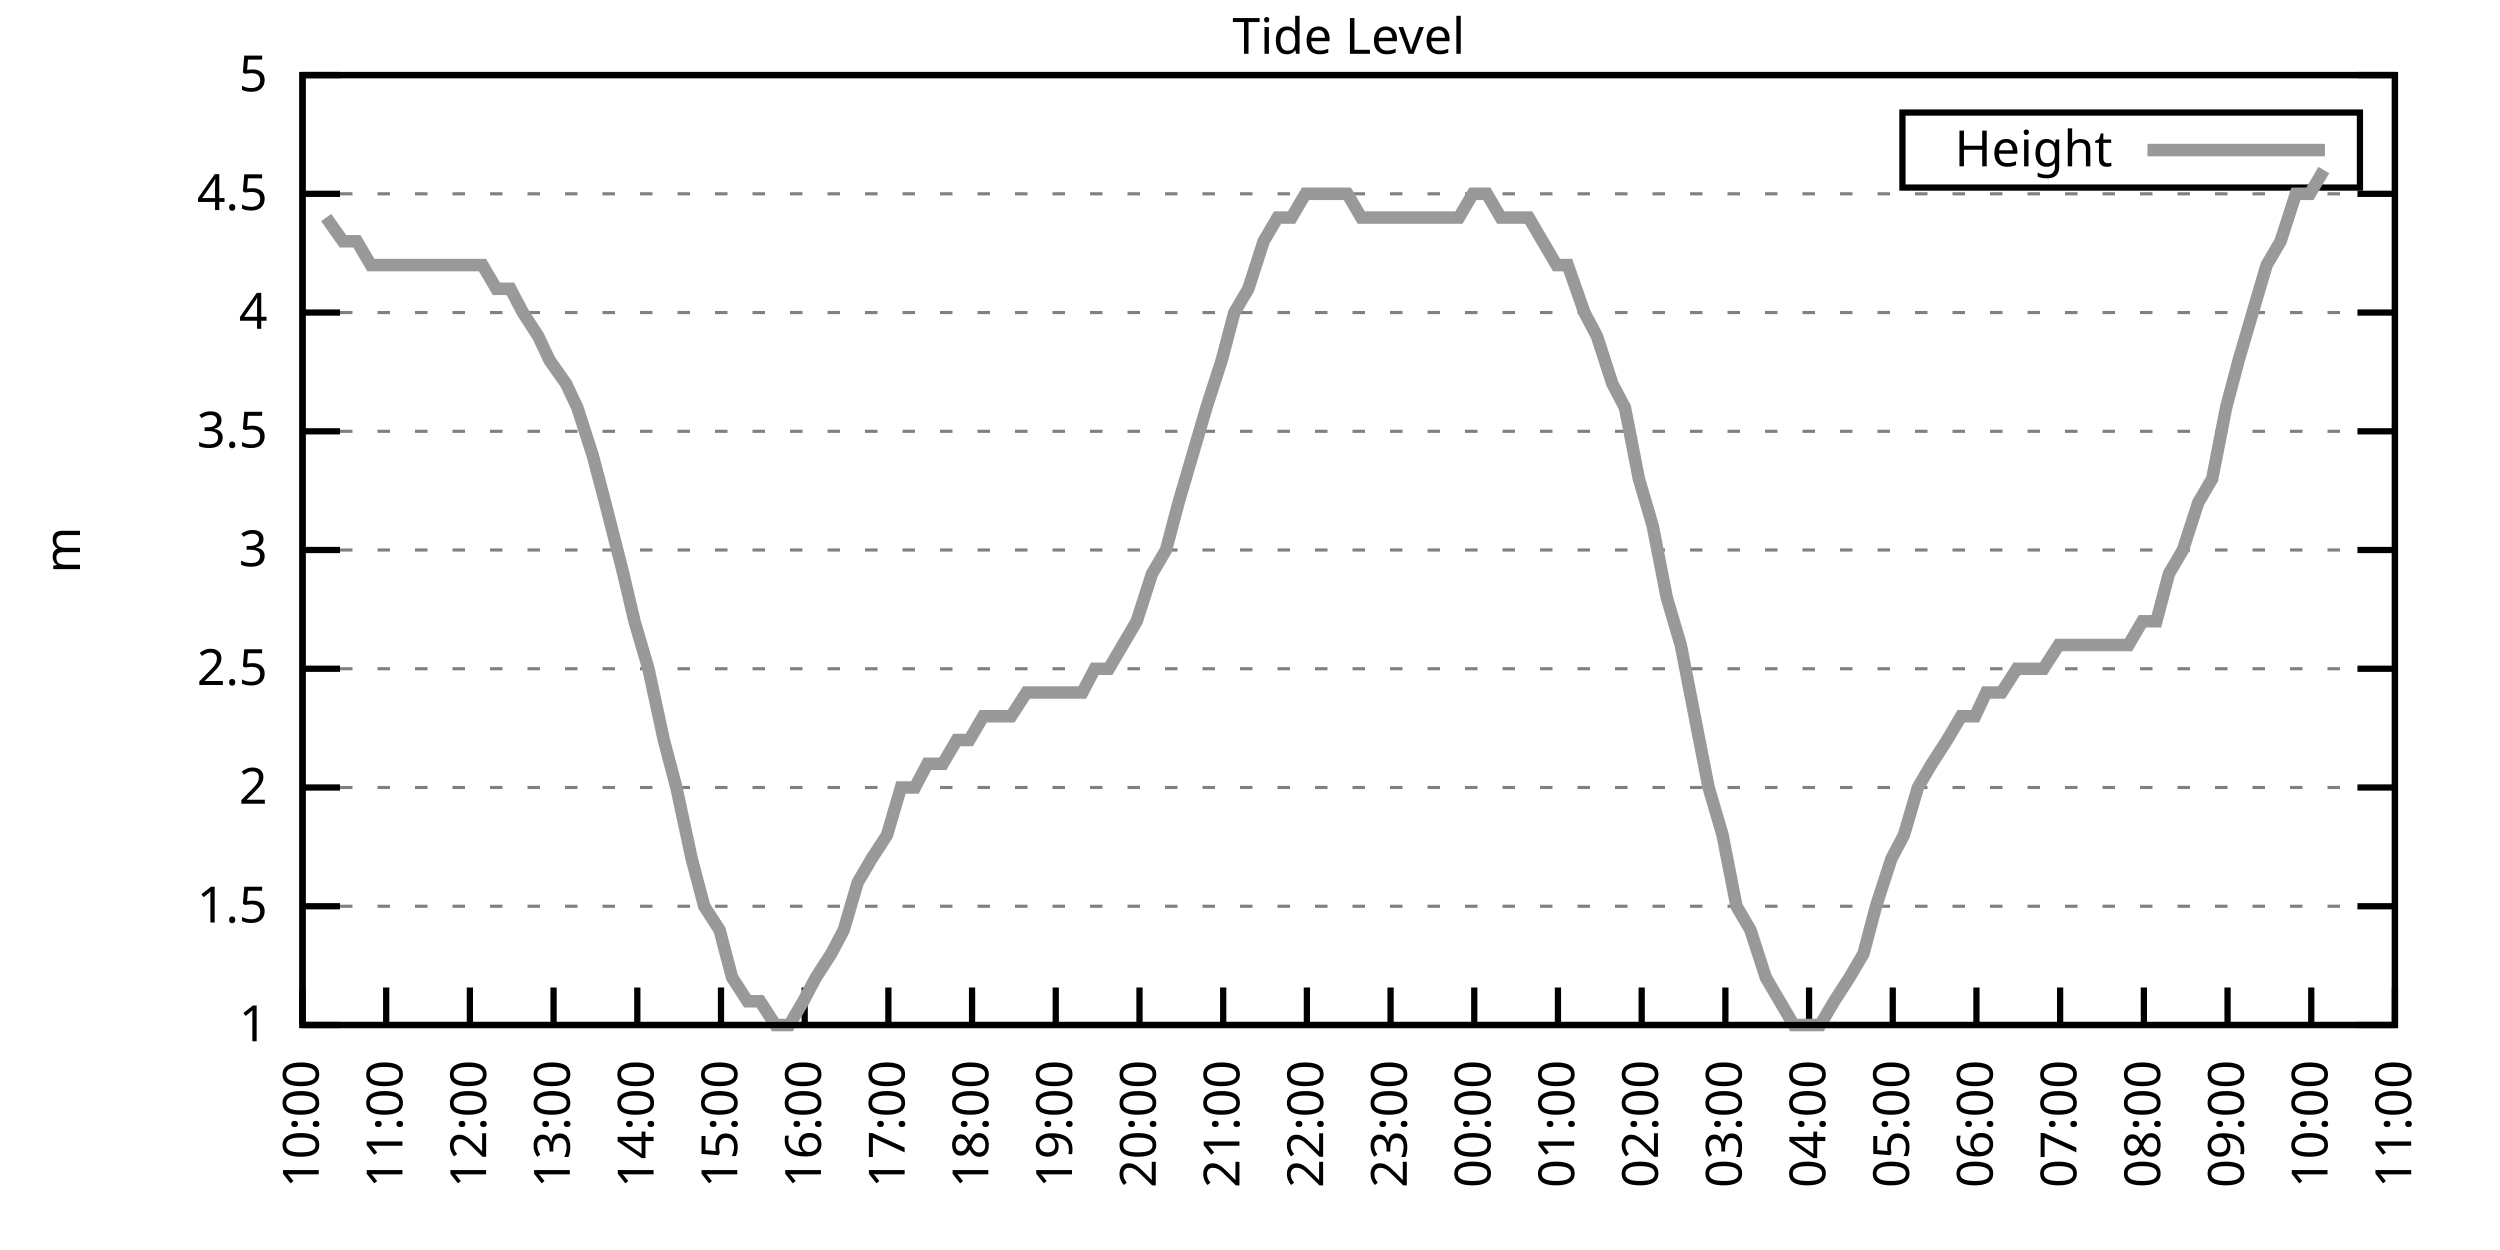
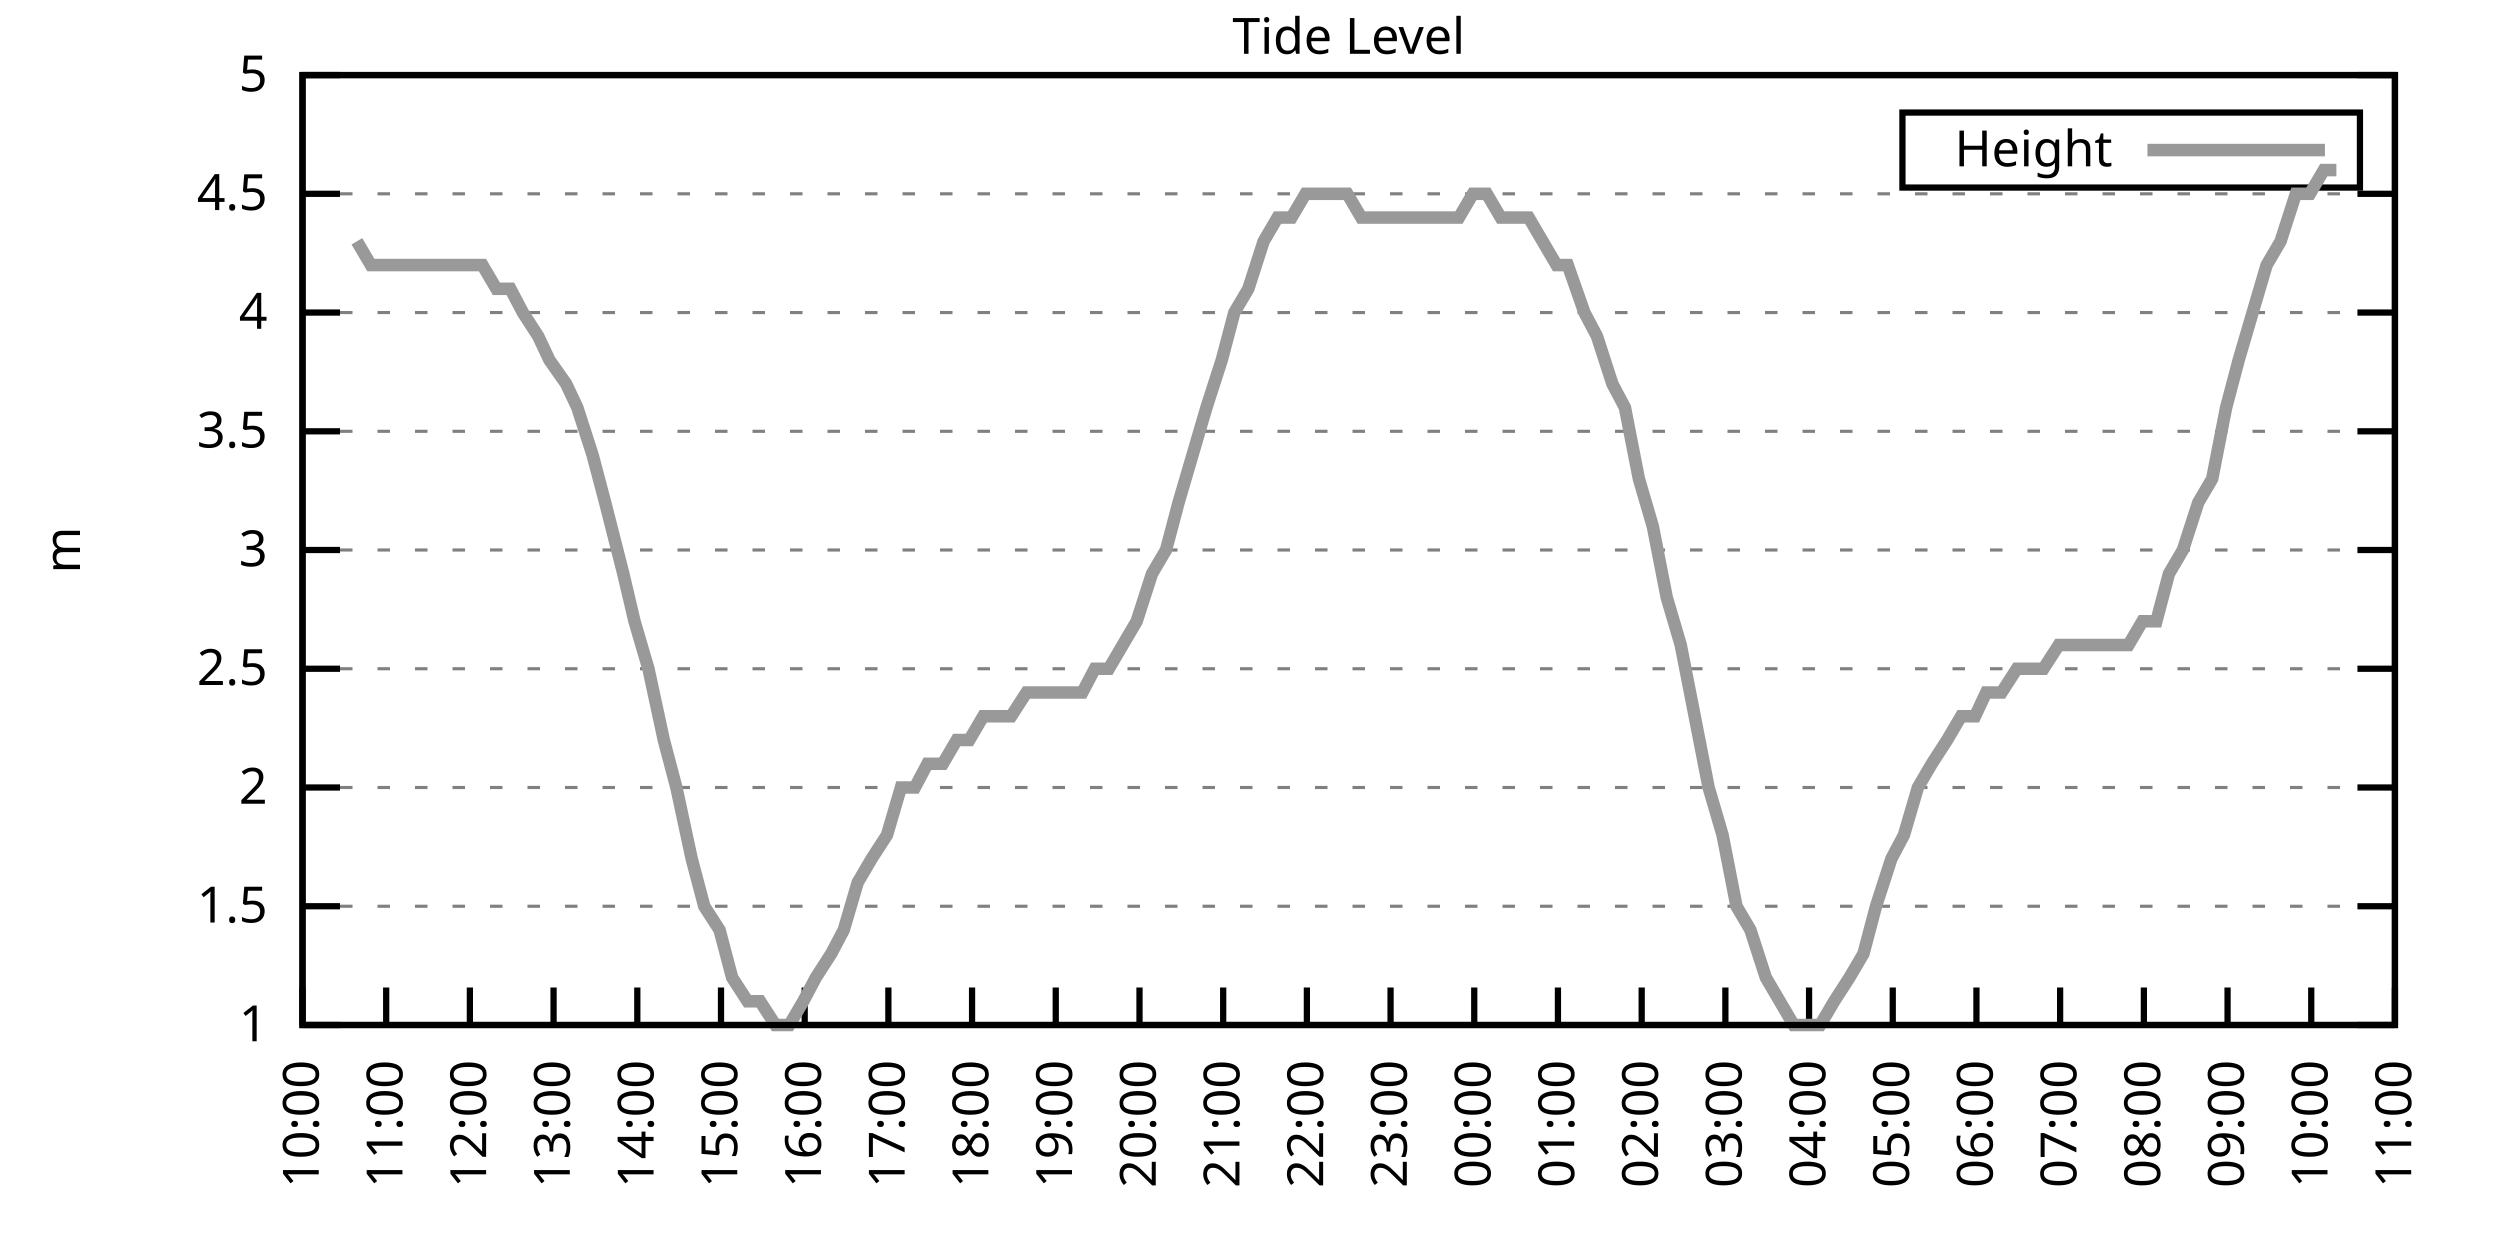
<svg xmlns="http://www.w3.org/2000/svg" xmlns:xlink="http://www.w3.org/1999/xlink" width="400" height="200" viewBox="0 0 400 200">
  <g id="gnuplot_canvas">
    <rect x="0" y="0" width="400" height="200" fill="none" />
    <defs>
      <circle id="gpDot" r="0.5" stroke-width="0.5" stroke="currentColor" />
      <path id="gpPt0" stroke-width="0.333" stroke="currentColor" d="M-1,0 h2 M0,-1 v2" />
      <path id="gpPt1" stroke-width="0.333" stroke="currentColor" d="M-1,-1 L1,1 M1,-1 L-1,1" />
      <path id="gpPt2" stroke-width="0.333" stroke="currentColor" d="M-1,0 L1,0 M0,-1 L0,1 M-1,-1 L1,1 M-1,1 L1,-1" />
      <rect id="gpPt3" stroke-width="0.333" stroke="currentColor" x="-1" y="-1" width="2" height="2" />
      <rect id="gpPt4" stroke-width="0.333" stroke="currentColor" fill="currentColor" x="-1" y="-1" width="2" height="2" />
      <circle id="gpPt5" stroke-width="0.333" stroke="currentColor" cx="0" cy="0" r="1" />
      <use xlink:href="#gpPt5" id="gpPt6" fill="currentColor" stroke="none" />
      <path id="gpPt7" stroke-width="0.333" stroke="currentColor" d="M0,-1.33 L-1.33,0.67 L1.33,0.67 z" />
      <use xlink:href="#gpPt7" id="gpPt8" fill="currentColor" stroke="none" />
      <use xlink:href="#gpPt7" id="gpPt9" stroke="currentColor" transform="rotate(180)" />
      <use xlink:href="#gpPt9" id="gpPt10" fill="currentColor" stroke="none" />
      <use xlink:href="#gpPt3" id="gpPt11" stroke="currentColor" transform="rotate(45)" />
      <use xlink:href="#gpPt11" id="gpPt12" fill="currentColor" stroke="none" />
      <path id="gpPt13" stroke-width="0.333" stroke="currentColor" d="M0,1.330 L1.265,0.411 L0.782,-1.067 L-0.782,-1.076 L-1.265,0.411 z" />
      <use xlink:href="#gpPt13" id="gpPt14" fill="currentColor" stroke="none" />
      <filter id="textbox" filterUnits="objectBoundingBox" x="0" y="0" height="1" width="1">
        <feFlood flood-color="white" flood-opacity="1" result="bgnd" />
        <feComposite in="SourceGraphic" in2="bgnd" operator="atop" />
      </filter>
      <filter id="greybox" filterUnits="objectBoundingBox" x="0" y="0" height="1" width="1">
        <feFlood flood-color="lightgrey" flood-opacity="1" result="grey" />
        <feComposite in="SourceGraphic" in2="grey" operator="atop" />
      </filter>
    </defs>
    <g fill="none" color="white" stroke="currentColor" stroke-width="1.00" stroke-linecap="butt" stroke-linejoin="miter">
</g>
    <g fill="none" color="black" stroke="currentColor" stroke-width="1.00" stroke-linecap="butt" stroke-linejoin="miter">
      <g stroke="none" shape-rendering="crispEdges">
        <polygon fill="rgb(255, 255, 255)" points="48.40,164.00 383.18,164.00 383.18,12.02 48.40,12.02 " />
      </g>
    </g>
    <g fill="none" color="black" stroke="currentColor" stroke-width="1.00" stroke-linecap="butt" stroke-linejoin="miter">
</g>
    <g fill="none" color="black" stroke="black" stroke-width="0.50" stroke-linecap="butt" stroke-linejoin="miter">
</g>
    <g fill="none" color="gray" stroke="currentColor" stroke-width="0.50" stroke-linecap="butt" stroke-linejoin="miter">
      <path stroke="gray" stroke-dasharray="2,4" class="gridline" d="M48.40,164.00 L383.19,164.00  " />
    </g>
    <g fill="none" color="gray" stroke="gray" stroke-width="1.00" stroke-linecap="butt" stroke-linejoin="miter">
</g>
    <g fill="none" color="black" stroke="currentColor" stroke-width="1.00" stroke-linecap="butt" stroke-linejoin="miter">
      <path stroke="black" d="M48.40,164.00 L54.40,164.00 M383.19,164.00 L377.19,164.00  " />
      <g transform="translate(42.80,166.60)" stroke="none" fill="black" font-family="Sans" font-size="8.00" text-anchor="end">
        <text>
          <tspan font-family="Sans"> 1</tspan>
        </text>
      </g>
    </g>
    <g fill="none" color="black" stroke="currentColor" stroke-width="1.00" stroke-linecap="butt" stroke-linejoin="miter">
</g>
    <g fill="none" color="black" stroke="black" stroke-width="0.50" stroke-linecap="butt" stroke-linejoin="miter">
</g>
    <g fill="none" color="gray" stroke="currentColor" stroke-width="0.50" stroke-linecap="butt" stroke-linejoin="miter">
      <path stroke="gray" stroke-dasharray="2,4" class="gridline" d="M48.40,145.00 L383.19,145.00  " />
    </g>
    <g fill="none" color="gray" stroke="gray" stroke-width="1.00" stroke-linecap="butt" stroke-linejoin="miter">
</g>
    <g fill="none" color="black" stroke="currentColor" stroke-width="1.00" stroke-linecap="butt" stroke-linejoin="miter">
      <path stroke="black" d="M48.40,145.00 L54.40,145.00 M383.19,145.00 L377.19,145.00  " />
      <g transform="translate(42.80,147.60)" stroke="none" fill="black" font-family="Sans" font-size="8.00" text-anchor="end">
        <text>
          <tspan font-family="Sans"> 1.5</tspan>
        </text>
      </g>
    </g>
    <g fill="none" color="black" stroke="currentColor" stroke-width="1.00" stroke-linecap="butt" stroke-linejoin="miter">
</g>
    <g fill="none" color="black" stroke="black" stroke-width="0.50" stroke-linecap="butt" stroke-linejoin="miter">
</g>
    <g fill="none" color="gray" stroke="currentColor" stroke-width="0.50" stroke-linecap="butt" stroke-linejoin="miter">
      <path stroke="gray" stroke-dasharray="2,4" class="gridline" d="M48.40,126.00 L383.19,126.00  " />
    </g>
    <g fill="none" color="gray" stroke="gray" stroke-width="1.00" stroke-linecap="butt" stroke-linejoin="miter">
</g>
    <g fill="none" color="black" stroke="currentColor" stroke-width="1.00" stroke-linecap="butt" stroke-linejoin="miter">
      <path stroke="black" d="M48.40,126.00 L54.40,126.00 M383.19,126.00 L377.19,126.00  " />
      <g transform="translate(42.80,128.60)" stroke="none" fill="black" font-family="Sans" font-size="8.00" text-anchor="end">
        <text>
          <tspan font-family="Sans"> 2</tspan>
        </text>
      </g>
    </g>
    <g fill="none" color="black" stroke="currentColor" stroke-width="1.00" stroke-linecap="butt" stroke-linejoin="miter">
</g>
    <g fill="none" color="black" stroke="black" stroke-width="0.50" stroke-linecap="butt" stroke-linejoin="miter">
</g>
    <g fill="none" color="gray" stroke="currentColor" stroke-width="0.50" stroke-linecap="butt" stroke-linejoin="miter">
      <path stroke="gray" stroke-dasharray="2,4" class="gridline" d="M48.40,107.00 L383.19,107.00  " />
    </g>
    <g fill="none" color="gray" stroke="gray" stroke-width="1.00" stroke-linecap="butt" stroke-linejoin="miter">
</g>
    <g fill="none" color="black" stroke="currentColor" stroke-width="1.00" stroke-linecap="butt" stroke-linejoin="miter">
      <path stroke="black" d="M48.40,107.00 L54.40,107.00 M383.19,107.00 L377.19,107.00  " />
      <g transform="translate(42.80,109.60)" stroke="none" fill="black" font-family="Sans" font-size="8.00" text-anchor="end">
        <text>
          <tspan font-family="Sans"> 2.5</tspan>
        </text>
      </g>
    </g>
    <g fill="none" color="black" stroke="currentColor" stroke-width="1.00" stroke-linecap="butt" stroke-linejoin="miter">
</g>
    <g fill="none" color="black" stroke="black" stroke-width="0.50" stroke-linecap="butt" stroke-linejoin="miter">
</g>
    <g fill="none" color="gray" stroke="currentColor" stroke-width="0.50" stroke-linecap="butt" stroke-linejoin="miter">
      <path stroke="gray" stroke-dasharray="2,4" class="gridline" d="M48.40,88.00 L383.19,88.00  " />
    </g>
    <g fill="none" color="gray" stroke="gray" stroke-width="1.00" stroke-linecap="butt" stroke-linejoin="miter">
</g>
    <g fill="none" color="black" stroke="currentColor" stroke-width="1.00" stroke-linecap="butt" stroke-linejoin="miter">
      <path stroke="black" d="M48.40,88.00 L54.40,88.00 M383.19,88.00 L377.19,88.00  " />
      <g transform="translate(42.80,90.60)" stroke="none" fill="black" font-family="Sans" font-size="8.00" text-anchor="end">
        <text>
          <tspan font-family="Sans"> 3</tspan>
        </text>
      </g>
    </g>
    <g fill="none" color="black" stroke="currentColor" stroke-width="1.00" stroke-linecap="butt" stroke-linejoin="miter">
</g>
    <g fill="none" color="black" stroke="black" stroke-width="0.50" stroke-linecap="butt" stroke-linejoin="miter">
</g>
    <g fill="none" color="gray" stroke="currentColor" stroke-width="0.50" stroke-linecap="butt" stroke-linejoin="miter">
      <path stroke="gray" stroke-dasharray="2,4" class="gridline" d="M48.40,69.01 L383.19,69.01  " />
    </g>
    <g fill="none" color="gray" stroke="gray" stroke-width="1.00" stroke-linecap="butt" stroke-linejoin="miter">
</g>
    <g fill="none" color="black" stroke="currentColor" stroke-width="1.00" stroke-linecap="butt" stroke-linejoin="miter">
      <path stroke="black" d="M48.40,69.01 L54.40,69.01 M383.19,69.01 L377.19,69.01  " />
      <g transform="translate(42.80,71.61)" stroke="none" fill="black" font-family="Sans" font-size="8.00" text-anchor="end">
        <text>
          <tspan font-family="Sans"> 3.5</tspan>
        </text>
      </g>
    </g>
    <g fill="none" color="black" stroke="currentColor" stroke-width="1.00" stroke-linecap="butt" stroke-linejoin="miter">
</g>
    <g fill="none" color="black" stroke="black" stroke-width="0.50" stroke-linecap="butt" stroke-linejoin="miter">
</g>
    <g fill="none" color="gray" stroke="currentColor" stroke-width="0.50" stroke-linecap="butt" stroke-linejoin="miter">
      <path stroke="gray" stroke-dasharray="2,4" class="gridline" d="M48.40,50.01 L383.19,50.01  " />
    </g>
    <g fill="none" color="gray" stroke="gray" stroke-width="1.00" stroke-linecap="butt" stroke-linejoin="miter">
</g>
    <g fill="none" color="black" stroke="currentColor" stroke-width="1.00" stroke-linecap="butt" stroke-linejoin="miter">
      <path stroke="black" d="M48.40,50.01 L54.40,50.01 M383.19,50.01 L377.19,50.01  " />
      <g transform="translate(42.80,52.61)" stroke="none" fill="black" font-family="Sans" font-size="8.00" text-anchor="end">
        <text>
          <tspan font-family="Sans"> 4</tspan>
        </text>
      </g>
    </g>
    <g fill="none" color="black" stroke="currentColor" stroke-width="1.00" stroke-linecap="butt" stroke-linejoin="miter">
</g>
    <g fill="none" color="black" stroke="black" stroke-width="0.50" stroke-linecap="butt" stroke-linejoin="miter">
</g>
    <g fill="none" color="gray" stroke="currentColor" stroke-width="0.50" stroke-linecap="butt" stroke-linejoin="miter">
      <path stroke="gray" stroke-dasharray="2,4" class="gridline" d="M48.40,31.01 L383.19,31.01  " />
    </g>
    <g fill="none" color="gray" stroke="gray" stroke-width="1.00" stroke-linecap="butt" stroke-linejoin="miter">
</g>
    <g fill="none" color="black" stroke="currentColor" stroke-width="1.00" stroke-linecap="butt" stroke-linejoin="miter">
      <path stroke="black" d="M48.40,31.01 L54.40,31.01 M383.19,31.01 L377.19,31.01  " />
      <g transform="translate(42.80,33.61)" stroke="none" fill="black" font-family="Sans" font-size="8.00" text-anchor="end">
        <text>
          <tspan font-family="Sans"> 4.5</tspan>
        </text>
      </g>
    </g>
    <g fill="none" color="black" stroke="currentColor" stroke-width="1.00" stroke-linecap="butt" stroke-linejoin="miter">
</g>
    <g fill="none" color="black" stroke="black" stroke-width="0.50" stroke-linecap="butt" stroke-linejoin="miter">
</g>
    <g fill="none" color="gray" stroke="currentColor" stroke-width="0.50" stroke-linecap="butt" stroke-linejoin="miter">
      <path stroke="gray" stroke-dasharray="2,4" class="gridline" d="M48.40,12.01 L383.19,12.01  " />
    </g>
    <g fill="none" color="gray" stroke="gray" stroke-width="1.00" stroke-linecap="butt" stroke-linejoin="miter">
</g>
    <g fill="none" color="black" stroke="currentColor" stroke-width="1.00" stroke-linecap="butt" stroke-linejoin="miter">
      <path stroke="black" d="M48.40,12.01 L54.40,12.01 M383.19,12.01 L377.19,12.01  " />
      <g transform="translate(42.80,14.61)" stroke="none" fill="black" font-family="Sans" font-size="8.00" text-anchor="end">
        <text>
          <tspan font-family="Sans"> 5</tspan>
        </text>
      </g>
    </g>
    <g fill="none" color="black" stroke="currentColor" stroke-width="1.00" stroke-linecap="butt" stroke-linejoin="miter">
      <path stroke="black" d="M48.40,164.00 L48.40,158.00  " />
      <g transform="translate(51.00,169.60) rotate(270.00)" stroke="none" fill="black" font-family="Sans" font-size="8.00" text-anchor="end">
        <text>
          <tspan font-family="Sans">10:00</tspan>
        </text>
      </g>
    </g>
    <g fill="none" color="black" stroke="currentColor" stroke-width="1.00" stroke-linecap="butt" stroke-linejoin="miter">
      <path stroke="black" d="M61.79,164.00 L61.79,158.00  " />
      <g transform="translate(64.39,169.60) rotate(270.00)" stroke="none" fill="black" font-family="Sans" font-size="8.00" text-anchor="end">
        <text>
          <tspan font-family="Sans">11:00</tspan>
        </text>
      </g>
    </g>
    <g fill="none" color="black" stroke="currentColor" stroke-width="1.00" stroke-linecap="butt" stroke-linejoin="miter">
      <path stroke="black" d="M75.18,164.00 L75.18,158.00  " />
      <g transform="translate(77.78,169.60) rotate(270.00)" stroke="none" fill="black" font-family="Sans" font-size="8.00" text-anchor="end">
        <text>
          <tspan font-family="Sans">12:00</tspan>
        </text>
      </g>
    </g>
    <g fill="none" color="black" stroke="currentColor" stroke-width="1.00" stroke-linecap="butt" stroke-linejoin="miter">
      <path stroke="black" d="M88.57,164.00 L88.57,158.00  " />
      <g transform="translate(91.17,169.60) rotate(270.00)" stroke="none" fill="black" font-family="Sans" font-size="8.00" text-anchor="end">
        <text>
          <tspan font-family="Sans">13:00</tspan>
        </text>
      </g>
    </g>
    <g fill="none" color="black" stroke="currentColor" stroke-width="1.00" stroke-linecap="butt" stroke-linejoin="miter">
      <path stroke="black" d="M101.97,164.00 L101.97,158.00  " />
      <g transform="translate(104.57,169.60) rotate(270.00)" stroke="none" fill="black" font-family="Sans" font-size="8.00" text-anchor="end">
        <text>
          <tspan font-family="Sans">14:00</tspan>
        </text>
      </g>
    </g>
    <g fill="none" color="black" stroke="currentColor" stroke-width="1.00" stroke-linecap="butt" stroke-linejoin="miter">
      <path stroke="black" d="M115.36,164.00 L115.36,158.00  " />
      <g transform="translate(117.96,169.60) rotate(270.00)" stroke="none" fill="black" font-family="Sans" font-size="8.00" text-anchor="end">
        <text>
          <tspan font-family="Sans">15:00</tspan>
        </text>
      </g>
    </g>
    <g fill="none" color="black" stroke="currentColor" stroke-width="1.00" stroke-linecap="butt" stroke-linejoin="miter">
      <path stroke="black" d="M128.75,164.00 L128.75,158.00  " />
      <g transform="translate(131.35,169.60) rotate(270.00)" stroke="none" fill="black" font-family="Sans" font-size="8.00" text-anchor="end">
        <text>
          <tspan font-family="Sans">16:00</tspan>
        </text>
      </g>
    </g>
    <g fill="none" color="black" stroke="currentColor" stroke-width="1.00" stroke-linecap="butt" stroke-linejoin="miter">
      <path stroke="black" d="M142.14,164.00 L142.14,158.00  " />
      <g transform="translate(144.74,169.60) rotate(270.00)" stroke="none" fill="black" font-family="Sans" font-size="8.00" text-anchor="end">
        <text>
          <tspan font-family="Sans">17:00</tspan>
        </text>
      </g>
    </g>
    <g fill="none" color="black" stroke="currentColor" stroke-width="1.00" stroke-linecap="butt" stroke-linejoin="miter">
      <path stroke="black" d="M155.53,164.00 L155.53,158.00  " />
      <g transform="translate(158.13,169.60) rotate(270.00)" stroke="none" fill="black" font-family="Sans" font-size="8.00" text-anchor="end">
        <text>
          <tspan font-family="Sans">18:00</tspan>
        </text>
      </g>
    </g>
    <g fill="none" color="black" stroke="currentColor" stroke-width="1.00" stroke-linecap="butt" stroke-linejoin="miter">
      <path stroke="black" d="M168.92,164.00 L168.92,158.00  " />
      <g transform="translate(171.52,169.60) rotate(270.00)" stroke="none" fill="black" font-family="Sans" font-size="8.00" text-anchor="end">
        <text>
          <tspan font-family="Sans">19:00</tspan>
        </text>
      </g>
    </g>
    <g fill="none" color="black" stroke="currentColor" stroke-width="1.00" stroke-linecap="butt" stroke-linejoin="miter">
      <path stroke="black" d="M182.32,164.00 L182.32,158.00  " />
      <g transform="translate(184.92,169.60) rotate(270.00)" stroke="none" fill="black" font-family="Sans" font-size="8.00" text-anchor="end">
        <text>
          <tspan font-family="Sans">20:00</tspan>
        </text>
      </g>
    </g>
    <g fill="none" color="black" stroke="currentColor" stroke-width="1.00" stroke-linecap="butt" stroke-linejoin="miter">
      <path stroke="black" d="M195.71,164.00 L195.71,158.00  " />
      <g transform="translate(198.31,169.60) rotate(270.00)" stroke="none" fill="black" font-family="Sans" font-size="8.00" text-anchor="end">
        <text>
          <tspan font-family="Sans">21:00</tspan>
        </text>
      </g>
    </g>
    <g fill="none" color="black" stroke="currentColor" stroke-width="1.00" stroke-linecap="butt" stroke-linejoin="miter">
      <path stroke="black" d="M209.10,164.00 L209.10,158.00  " />
      <g transform="translate(211.70,169.60) rotate(270.00)" stroke="none" fill="black" font-family="Sans" font-size="8.00" text-anchor="end">
        <text>
          <tspan font-family="Sans">22:00</tspan>
        </text>
      </g>
    </g>
    <g fill="none" color="black" stroke="currentColor" stroke-width="1.00" stroke-linecap="butt" stroke-linejoin="miter">
      <path stroke="black" d="M222.49,164.00 L222.49,158.00  " />
      <g transform="translate(225.09,169.60) rotate(270.00)" stroke="none" fill="black" font-family="Sans" font-size="8.00" text-anchor="end">
        <text>
          <tspan font-family="Sans">23:00</tspan>
        </text>
      </g>
    </g>
    <g fill="none" color="black" stroke="currentColor" stroke-width="1.00" stroke-linecap="butt" stroke-linejoin="miter">
      <path stroke="black" d="M235.88,164.00 L235.88,158.00  " />
      <g transform="translate(238.48,169.60) rotate(270.00)" stroke="none" fill="black" font-family="Sans" font-size="8.00" text-anchor="end">
        <text>
          <tspan font-family="Sans">00:00</tspan>
        </text>
      </g>
    </g>
    <g fill="none" color="black" stroke="currentColor" stroke-width="1.00" stroke-linecap="butt" stroke-linejoin="miter">
      <path stroke="black" d="M249.27,164.00 L249.27,158.00  " />
      <g transform="translate(251.87,169.60) rotate(270.00)" stroke="none" fill="black" font-family="Sans" font-size="8.00" text-anchor="end">
        <text>
          <tspan font-family="Sans">01:00</tspan>
        </text>
      </g>
    </g>
    <g fill="none" color="black" stroke="currentColor" stroke-width="1.00" stroke-linecap="butt" stroke-linejoin="miter">
      <path stroke="black" d="M262.67,164.00 L262.67,158.00  " />
      <g transform="translate(265.27,169.60) rotate(270.00)" stroke="none" fill="black" font-family="Sans" font-size="8.00" text-anchor="end">
        <text>
          <tspan font-family="Sans">02:00</tspan>
        </text>
      </g>
    </g>
    <g fill="none" color="black" stroke="currentColor" stroke-width="1.00" stroke-linecap="butt" stroke-linejoin="miter">
      <path stroke="black" d="M276.06,164.00 L276.06,158.00  " />
      <g transform="translate(278.66,169.60) rotate(270.00)" stroke="none" fill="black" font-family="Sans" font-size="8.00" text-anchor="end">
        <text>
          <tspan font-family="Sans">03:00</tspan>
        </text>
      </g>
    </g>
    <g fill="none" color="black" stroke="currentColor" stroke-width="1.00" stroke-linecap="butt" stroke-linejoin="miter">
      <path stroke="black" d="M289.45,164.00 L289.45,158.00  " />
      <g transform="translate(292.05,169.60) rotate(270.00)" stroke="none" fill="black" font-family="Sans" font-size="8.00" text-anchor="end">
        <text>
          <tspan font-family="Sans">04:00</tspan>
        </text>
      </g>
    </g>
    <g fill="none" color="black" stroke="currentColor" stroke-width="1.00" stroke-linecap="butt" stroke-linejoin="miter">
      <path stroke="black" d="M302.84,164.00 L302.84,158.00  " />
      <g transform="translate(305.44,169.60) rotate(270.00)" stroke="none" fill="black" font-family="Sans" font-size="8.00" text-anchor="end">
        <text>
          <tspan font-family="Sans">05:00</tspan>
        </text>
      </g>
    </g>
    <g fill="none" color="black" stroke="currentColor" stroke-width="1.00" stroke-linecap="butt" stroke-linejoin="miter">
      <path stroke="black" d="M316.23,164.00 L316.23,158.00  " />
      <g transform="translate(318.83,169.60) rotate(270.00)" stroke="none" fill="black" font-family="Sans" font-size="8.00" text-anchor="end">
        <text>
          <tspan font-family="Sans">06:00</tspan>
        </text>
      </g>
    </g>
    <g fill="none" color="black" stroke="currentColor" stroke-width="1.00" stroke-linecap="butt" stroke-linejoin="miter">
      <path stroke="black" d="M329.62,164.00 L329.62,158.00  " />
      <g transform="translate(332.22,169.60) rotate(270.00)" stroke="none" fill="black" font-family="Sans" font-size="8.00" text-anchor="end">
        <text>
          <tspan font-family="Sans">07:00</tspan>
        </text>
      </g>
    </g>
    <g fill="none" color="black" stroke="currentColor" stroke-width="1.00" stroke-linecap="butt" stroke-linejoin="miter">
      <path stroke="black" d="M343.02,164.00 L343.02,158.00  " />
      <g transform="translate(345.62,169.60) rotate(270.00)" stroke="none" fill="black" font-family="Sans" font-size="8.00" text-anchor="end">
        <text>
          <tspan font-family="Sans">08:00</tspan>
        </text>
      </g>
    </g>
    <g fill="none" color="black" stroke="currentColor" stroke-width="1.00" stroke-linecap="butt" stroke-linejoin="miter">
      <path stroke="black" d="M356.41,164.00 L356.41,158.00  " />
      <g transform="translate(359.01,169.60) rotate(270.00)" stroke="none" fill="black" font-family="Sans" font-size="8.00" text-anchor="end">
        <text>
          <tspan font-family="Sans">09:00</tspan>
        </text>
      </g>
    </g>
    <g fill="none" color="black" stroke="currentColor" stroke-width="1.00" stroke-linecap="butt" stroke-linejoin="miter">
      <path stroke="black" d="M369.80,164.00 L369.80,158.00  " />
      <g transform="translate(372.40,169.60) rotate(270.00)" stroke="none" fill="black" font-family="Sans" font-size="8.00" text-anchor="end">
        <text>
          <tspan font-family="Sans">10:00</tspan>
        </text>
      </g>
    </g>
    <g fill="none" color="black" stroke="currentColor" stroke-width="1.00" stroke-linecap="butt" stroke-linejoin="miter">
      <path stroke="black" d="M383.19,164.00 L383.19,158.00  " />
      <g transform="translate(385.79,169.60) rotate(270.00)" stroke="none" fill="black" font-family="Sans" font-size="8.00" text-anchor="end">
        <text>
          <tspan font-family="Sans">11:00</tspan>
        </text>
      </g>
    </g>
    <g fill="none" color="black" stroke="currentColor" stroke-width="1.00" stroke-linecap="butt" stroke-linejoin="miter">
</g>
    <g fill="none" color="black" stroke="currentColor" stroke-width="1.00" stroke-linecap="butt" stroke-linejoin="miter">
      <path stroke="black" d="M48.40,12.01 L48.40,164.00 L383.19,164.00 L383.19,12.01 L48.40,12.01 Z  " />
    </g>
    <g fill="none" color="black" stroke="currentColor" stroke-width="1.00" stroke-linecap="butt" stroke-linejoin="miter">
</g>
    <g fill="none" color="black" stroke="currentColor" stroke-width="1.00" stroke-linecap="butt" stroke-linejoin="miter">
      <path stroke="black" d="M304.39,30.01 L304.39,18.01 L377.59,18.01 L377.59,30.01 L304.39,30.01 Z  " />
    </g>
    <g id="Tide_level_plot_1">
      <g fill="none" color="white" stroke="black" stroke-width="2.00" stroke-linecap="butt" stroke-linejoin="miter">
</g>
      <g fill="none" color="black" stroke="currentColor" stroke-width="2.00" stroke-linecap="butt" stroke-linejoin="miter">
        <g transform="translate(337.99,26.61)" stroke="none" fill="black" font-family="Sans" font-size="8.00" text-anchor="end">
          <text>
            <tspan font-family="Sans">Height</tspan>
          </text>
        </g>
      </g>
      <g fill="none" color="black" stroke="currentColor" stroke-width="2.00" stroke-linecap="butt" stroke-linejoin="miter">
-         <path stroke="rgb(153, 153, 153)" d="M343.59,24.01 L371.99,24.01 M52.19,34.81 L54.87,38.61 L57.10,38.61 L59.34,42.41 L61.35,42.41 L63.35,42.41   L66.03,42.41 L68.04,42.41 L70.27,42.41 L72.73,42.41 L74.96,42.41 L77.19,42.41 L79.42,46.21 L81.66,46.21   L83.66,50.01 L86.12,53.81 L87.91,57.61 L90.58,61.41 L92.37,65.21 L94.82,72.81 L96.83,80.41 L99.73,91.80   L101.52,99.40 L103.75,107.00 L106.21,118.40 L108.22,126.00 L110.67,137.40 L112.68,145.00 L115.13,148.80 L117.14,156.40   L119.60,160.20 L121.61,160.20 L124.06,164.00 L126.29,164.00 L128.53,160.20 L130.54,156.40 L132.99,152.60 L135.00,148.80   L137.23,141.20 L139.46,137.40 L141.92,133.60 L144.15,126.00 L146.38,126.00 L148.39,122.20 L150.85,122.20 L153.08,118.40   L155.09,118.40 L157.32,114.60 L159.77,114.60 L161.78,114.60 L164.24,110.80 L166.47,110.80 L168.70,110.80 L170.93,110.80   L173.17,110.80 L175.17,107.00 L177.41,107.00 L179.64,103.20 L181.87,99.40 L184.32,91.80 L186.56,88.00 L188.57,80.41   L190.80,72.81 L193.03,65.21 L195.48,57.61 L197.49,50.01 L199.73,46.21 L202.18,38.61 L204.41,34.81 L206.64,34.81   L208.88,31.01 L211.11,31.01 L213.34,31.01 L215.57,31.01 L217.80,34.81 L220.04,34.81 L222.27,34.81 L224.28,34.81   L226.51,34.81 L228.96,34.81 L231.20,34.81 L233.43,34.81 L235.66,31.01 L237.89,31.01 L240.12,34.81 L242.36,34.81   L244.59,34.81 L246.82,38.61 L249.05,42.41 L250.84,42.41 L253.51,50.01 L255.52,53.81 L257.98,61.41 L259.99,65.21   L262.22,76.61 L264.45,84.21 L266.68,95.60 L268.92,103.20 L271.15,114.60 L273.38,126.00 L275.61,133.60 L277.84,145.00   L280.07,148.80 L282.53,156.40 L284.76,160.20 L286.99,164.00 L289.00,164.00 L291.23,164.00 L293.47,160.20 L295.92,156.40   L298.15,152.60 L300.16,145.00 L302.62,137.40 L304.63,133.60 L306.86,126.00 L309.09,122.20 L311.54,118.40 L313.78,114.60   L316.01,114.60 L317.79,110.80 L320.25,110.80 L322.70,107.00 L324.94,107.00 L326.95,107.00 L329.40,103.20 L331.41,103.20   L333.86,103.20 L336.10,103.20 L338.33,103.20 L340.56,103.20 L342.79,99.40 L345.02,99.40 L347.03,91.80 L349.26,88.00   L351.72,80.41 L353.95,76.61 L356.18,65.21 L358.19,57.61 L360.42,50.01 L362.66,42.41 L364.89,38.61 L367.34,31.01   L369.58,31.01 L371.81,27.21  " />
+         <path stroke="rgb(153, 153, 153)" d="M343.59,24.01 L371.99,24.01 M57.10,38.61 L59.34,42.41 L61.35,42.41 L63.35,42.41 L66.03,42.41 L68.04,42.41   L70.27,42.41 L72.73,42.41 L74.96,42.41 L77.19,42.41 L79.42,46.21 L81.66,46.21 L83.66,50.01 L86.12,53.81   L87.91,57.61 L90.58,61.41 L92.37,65.21 L94.82,72.81 L96.83,80.41 L99.73,91.80 L101.52,99.40 L103.75,107.00   L106.21,118.40 L108.22,126.00 L110.67,137.40 L112.68,145.00 L115.13,148.80 L117.14,156.40 L119.60,160.20 L121.61,160.20   L124.06,164.00 L126.29,164.00 L128.53,160.20 L130.54,156.40 L132.99,152.60 L135.00,148.80 L137.23,141.20 L139.46,137.40   L141.92,133.60 L144.15,126.00 L146.38,126.00 L148.39,122.20 L150.85,122.20 L153.08,118.40 L155.09,118.40 L157.32,114.60   L159.77,114.60 L161.78,114.60 L164.24,110.80 L166.47,110.80 L168.70,110.80 L170.93,110.80 L173.17,110.80 L175.17,107.00   L177.41,107.00 L179.64,103.20 L181.87,99.40 L184.32,91.80 L186.56,88.00 L188.57,80.41 L190.80,72.81 L193.03,65.21   L195.48,57.61 L197.49,50.01 L199.73,46.21 L202.18,38.61 L204.41,34.81 L206.64,34.81 L208.88,31.01 L211.11,31.01   L213.34,31.01 L215.57,31.01 L217.80,34.81 L220.04,34.81 L222.27,34.81 L224.28,34.81 L226.51,34.81 L228.96,34.81   L231.20,34.81 L233.43,34.81 L235.66,31.01 L237.89,31.01 L240.12,34.81 L242.36,34.81 L244.59,34.81 L246.82,38.61   L249.05,42.41 L250.84,42.41 L253.51,50.01 L255.52,53.81 L257.98,61.41 L259.99,65.21 L262.22,76.61 L264.45,84.21   L266.68,95.60 L268.92,103.20 L271.15,114.60 L273.38,126.00 L275.61,133.60 L277.84,145.00 L280.07,148.80 L282.53,156.40   L284.76,160.20 L286.99,164.00 L289.00,164.00 L291.23,164.00 L293.47,160.20 L295.92,156.40 L298.15,152.60 L300.16,145.00   L302.62,137.40 L304.63,133.60 L306.86,126.00 L309.09,122.20 L311.54,118.40 L313.78,114.60 L316.01,114.60 L317.79,110.80   L320.25,110.80 L322.70,107.00 L324.94,107.00 L326.95,107.00 L329.40,103.20 L331.41,103.20 L333.86,103.20 L336.10,103.20   L338.33,103.20 L340.56,103.20 L342.79,99.40 L345.02,99.40 L347.03,91.80 L349.26,88.00 L351.72,80.41 L353.95,76.61   L356.18,65.21 L358.19,57.61 L360.42,50.01 L362.66,42.41 L364.89,38.61 L367.34,31.01 L369.58,31.01 L371.81,27.21   L373.82,27.21  " />
      </g>
    </g>
    <g fill="none" color="black" stroke="currentColor" stroke-width="2.00" stroke-linecap="butt" stroke-linejoin="miter">
</g>
    <g fill="none" color="black" stroke="black" stroke-width="1.00" stroke-linecap="butt" stroke-linejoin="miter">
</g>
    <g fill="none" color="black" stroke="currentColor" stroke-width="1.00" stroke-linecap="butt" stroke-linejoin="miter">
      <path stroke="black" d="M48.40,12.01 L48.40,164.00 L383.19,164.00 L383.19,12.01 L48.40,12.01 Z  " />
      <g transform="translate(12.80,88.01) rotate(270.00)" stroke="none" fill="black" font-family="Sans" font-size="8.00" text-anchor="middle">
        <text>
          <tspan font-family="Sans">m</tspan>
        </text>
      </g>
    </g>
    <g fill="none" color="black" stroke="currentColor" stroke-width="1.00" stroke-linecap="butt" stroke-linejoin="miter">
</g>
    <g fill="none" color="black" stroke="currentColor" stroke-width="1.00" stroke-linecap="butt" stroke-linejoin="miter">
      <g transform="translate(215.79,8.61)" stroke="none" fill="black" font-family="Sans" font-size="8.00" text-anchor="middle">
        <text>
          <tspan font-family="Sans">Tide Level</tspan>
        </text>
      </g>
    </g>
    <g fill="none" color="black" stroke="currentColor" stroke-width="1.00" stroke-linecap="butt" stroke-linejoin="miter">
</g>
  </g>
</svg>
